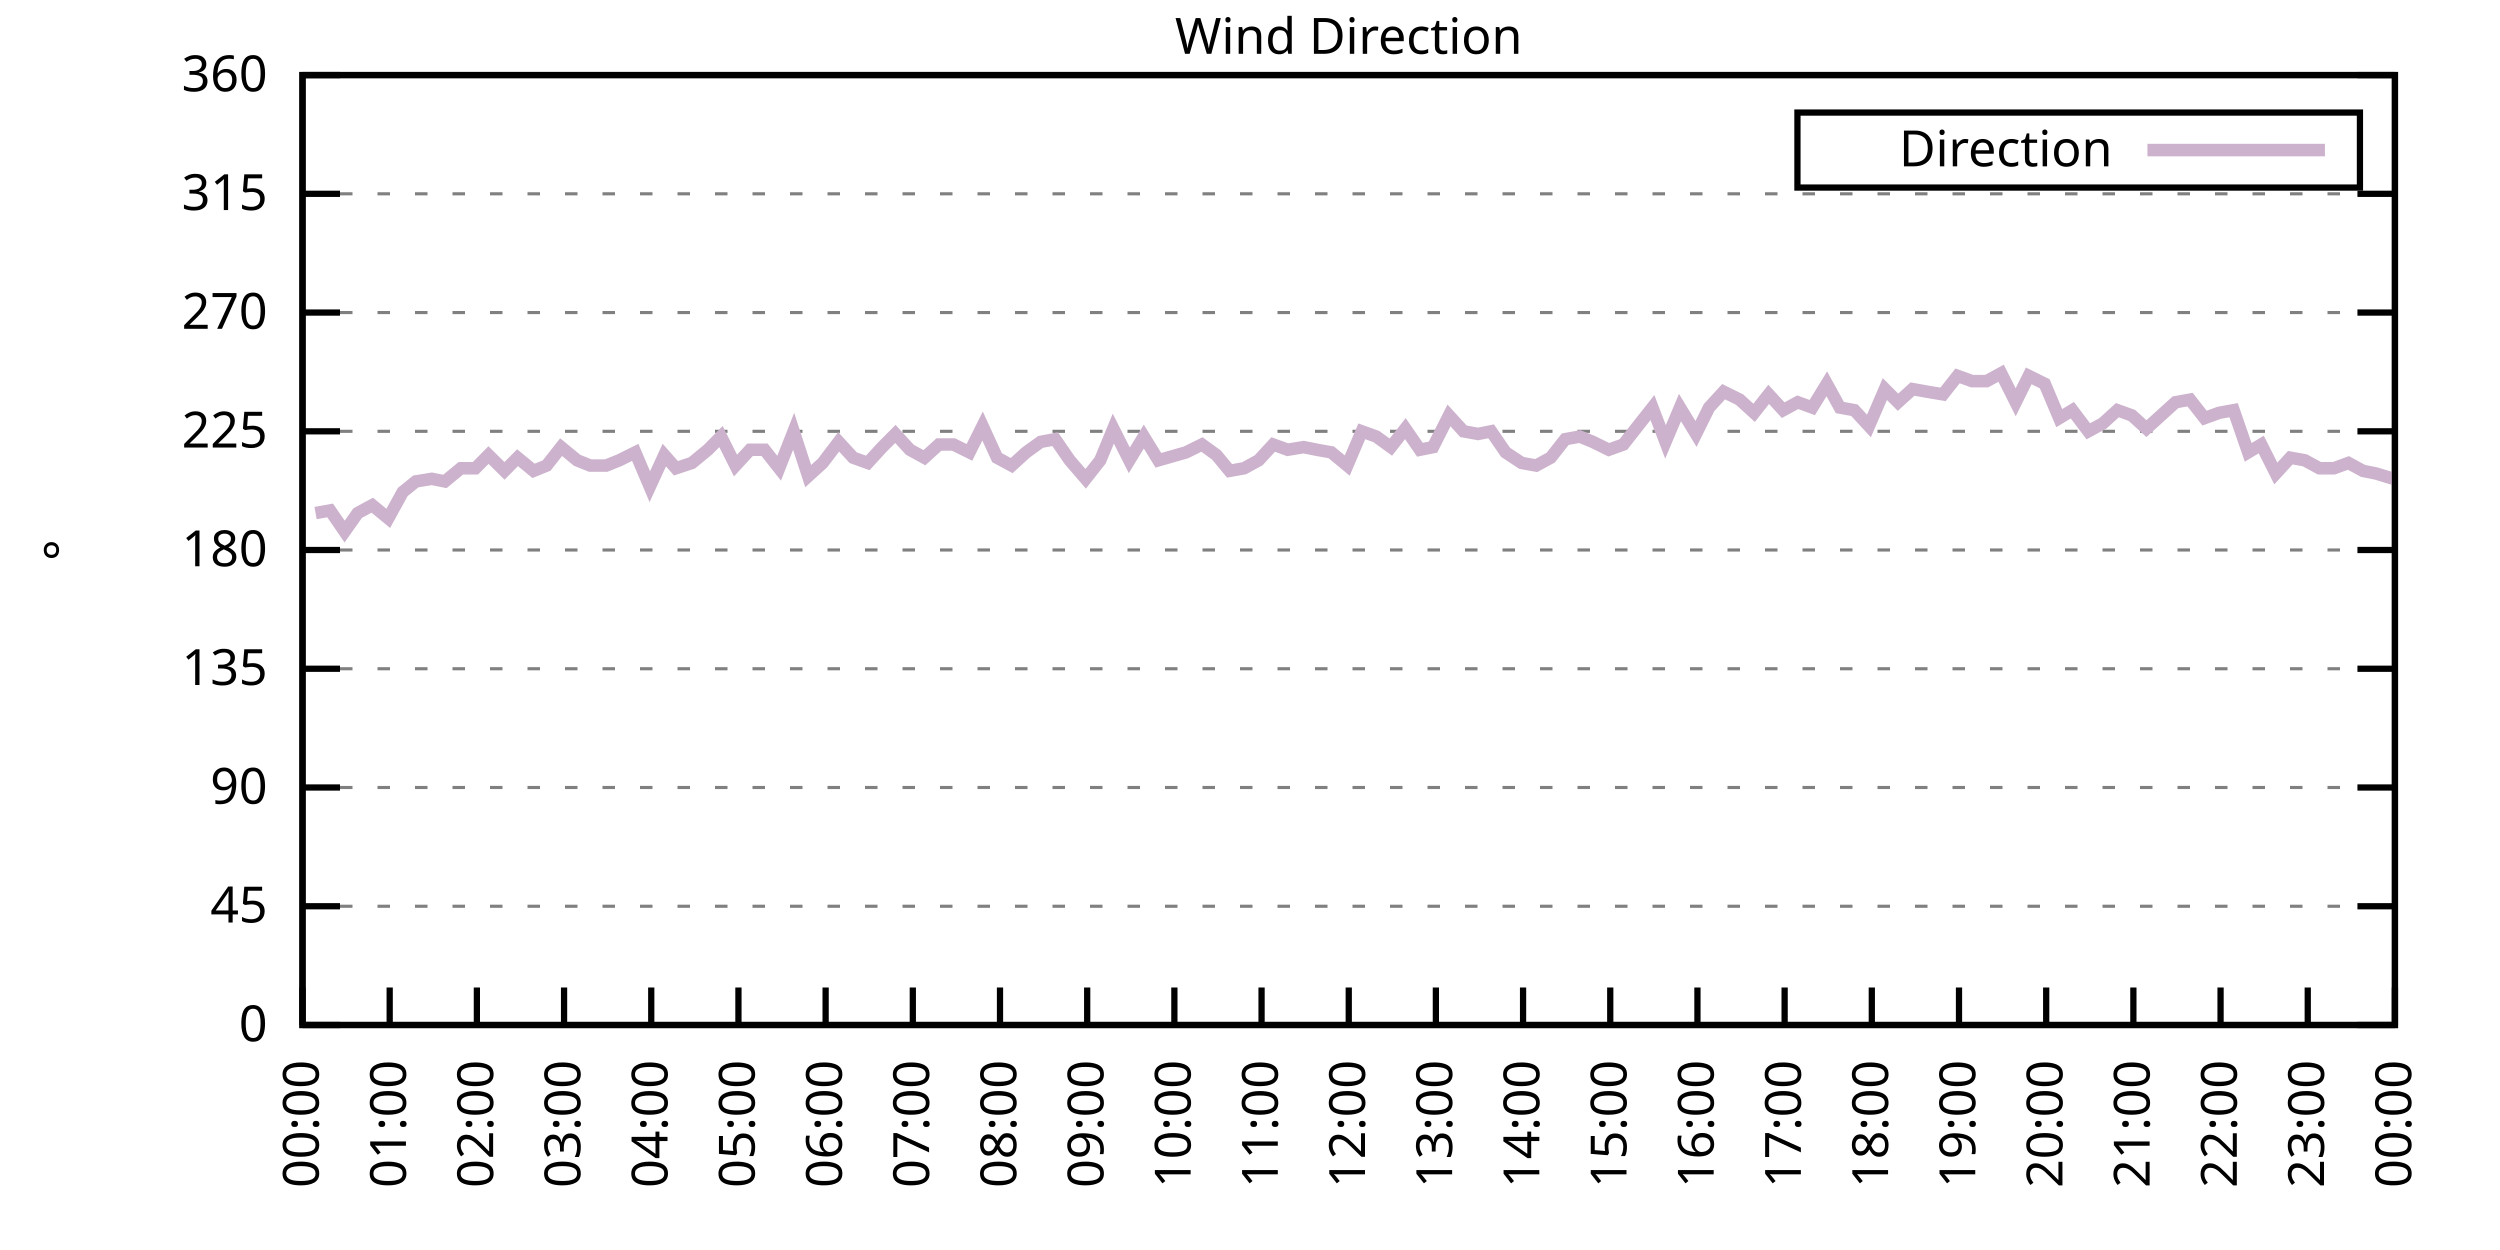
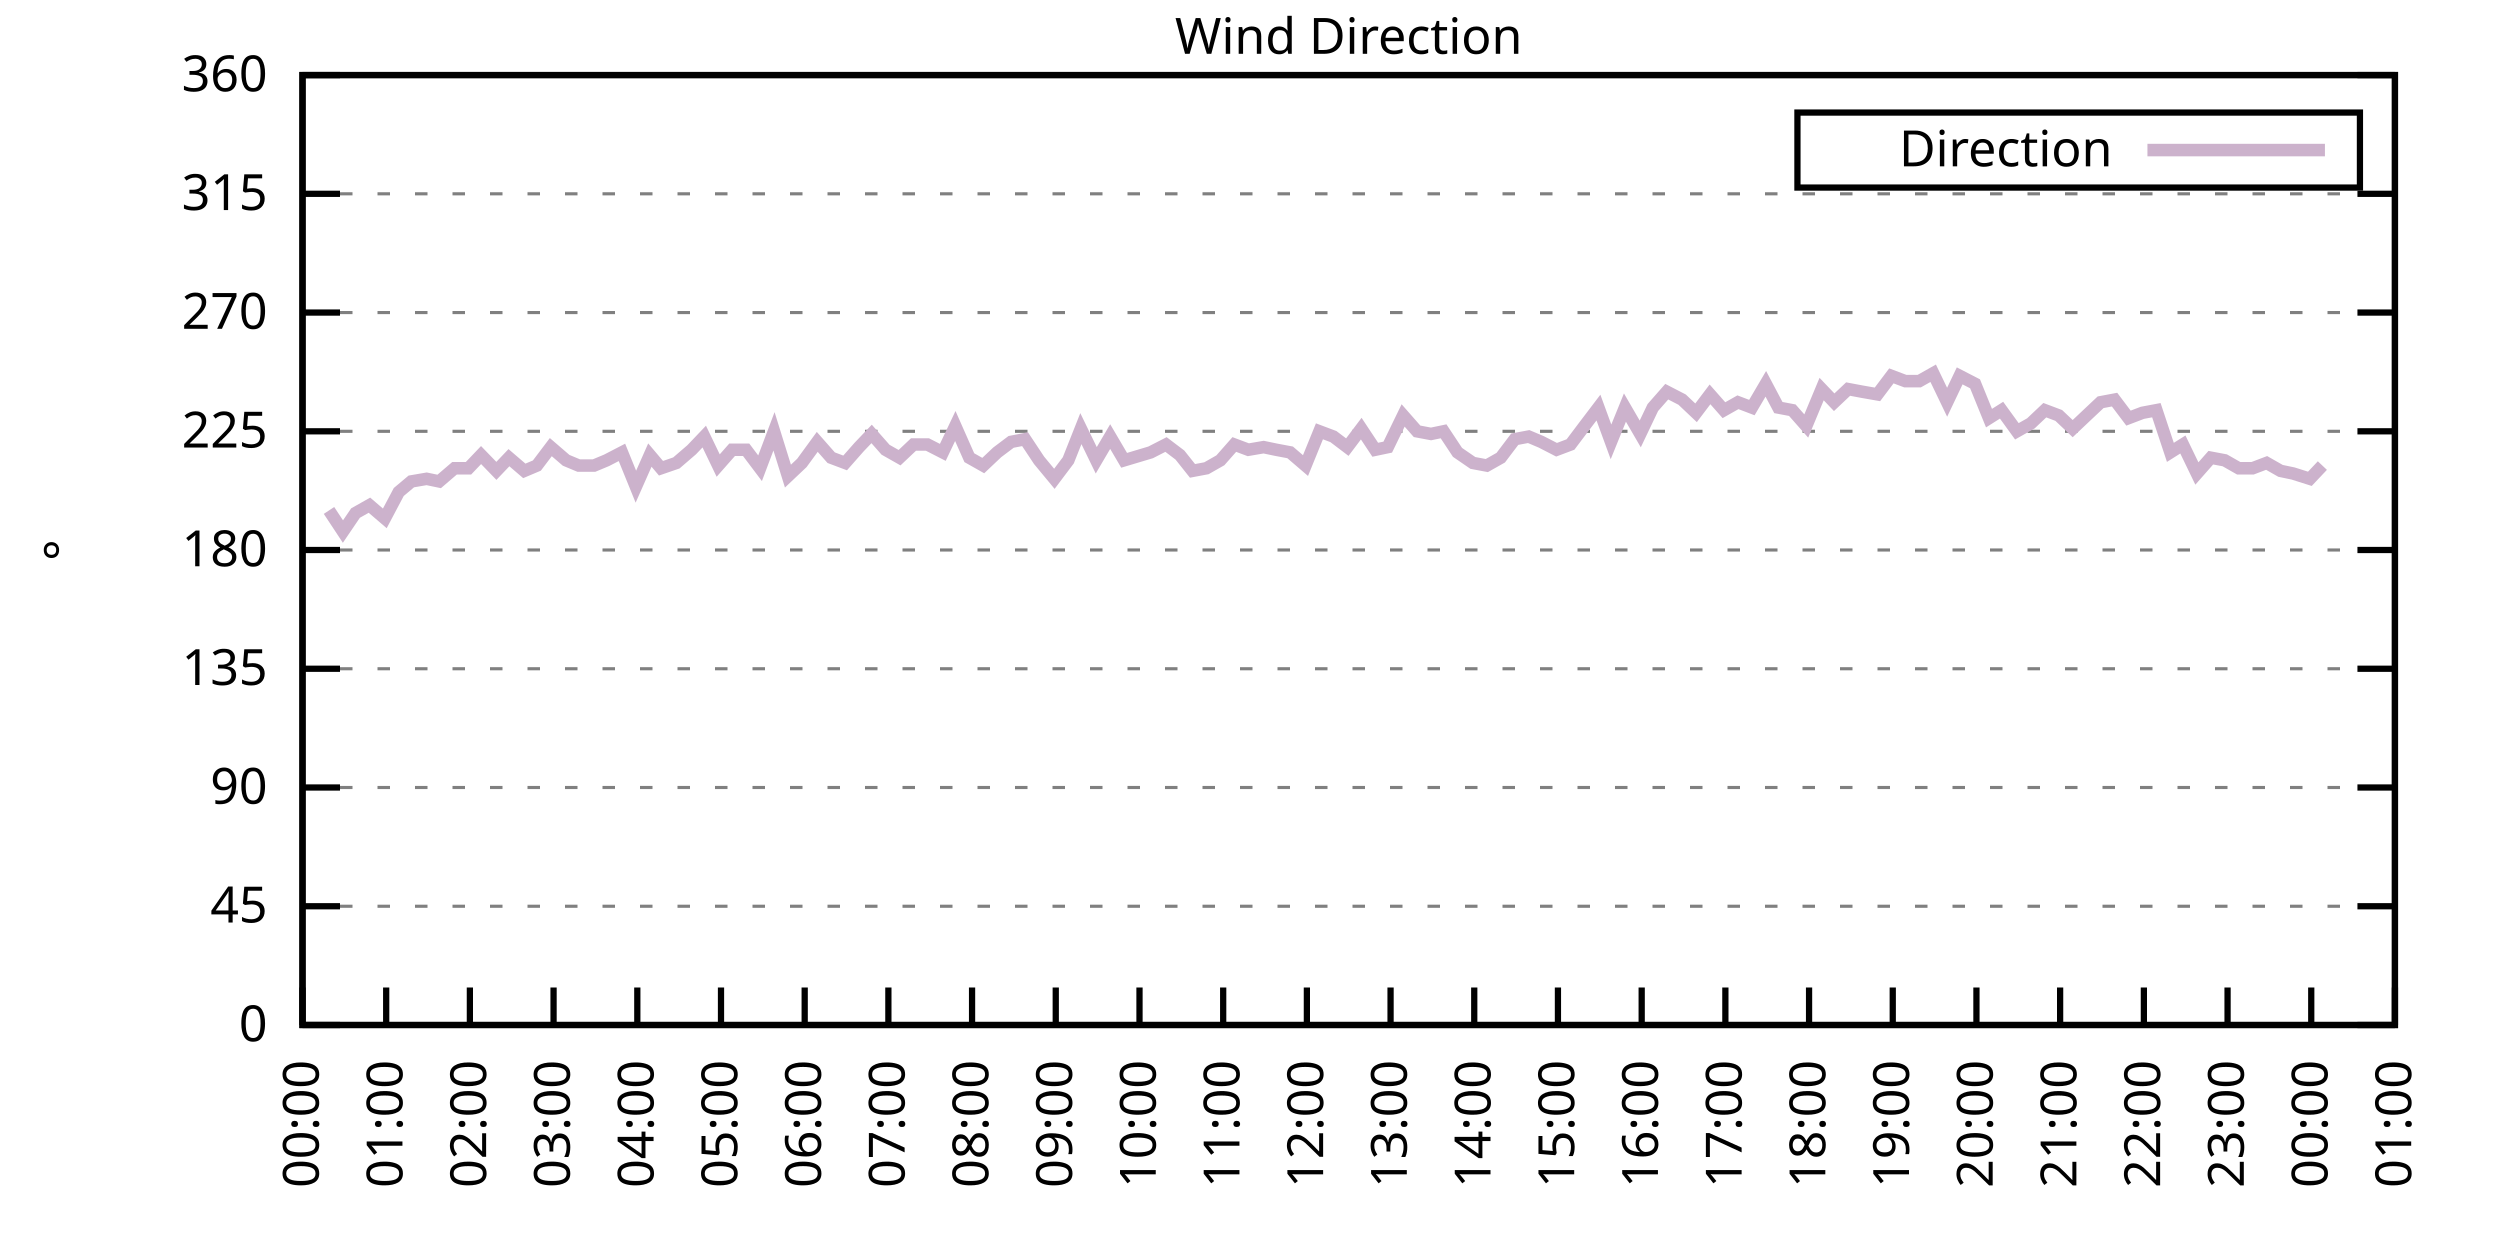
<svg xmlns="http://www.w3.org/2000/svg" xmlns:xlink="http://www.w3.org/1999/xlink" width="400" height="200" viewBox="0 0 400 200">
  <g id="gnuplot_canvas">
    <rect x="0" y="0" width="400" height="200" fill="none" />
    <defs>
      <circle id="gpDot" r="0.5" stroke-width="0.5" stroke="currentColor" />
      <path id="gpPt0" stroke-width="0.333" stroke="currentColor" d="M-1,0 h2 M0,-1 v2" />
      <path id="gpPt1" stroke-width="0.333" stroke="currentColor" d="M-1,-1 L1,1 M1,-1 L-1,1" />
      <path id="gpPt2" stroke-width="0.333" stroke="currentColor" d="M-1,0 L1,0 M0,-1 L0,1 M-1,-1 L1,1 M-1,1 L1,-1" />
      <rect id="gpPt3" stroke-width="0.333" stroke="currentColor" x="-1" y="-1" width="2" height="2" />
      <rect id="gpPt4" stroke-width="0.333" stroke="currentColor" fill="currentColor" x="-1" y="-1" width="2" height="2" />
      <circle id="gpPt5" stroke-width="0.333" stroke="currentColor" cx="0" cy="0" r="1" />
      <use xlink:href="#gpPt5" id="gpPt6" fill="currentColor" stroke="none" />
      <path id="gpPt7" stroke-width="0.333" stroke="currentColor" d="M0,-1.33 L-1.33,0.67 L1.33,0.67 z" />
      <use xlink:href="#gpPt7" id="gpPt8" fill="currentColor" stroke="none" />
      <use xlink:href="#gpPt7" id="gpPt9" stroke="currentColor" transform="rotate(180)" />
      <use xlink:href="#gpPt9" id="gpPt10" fill="currentColor" stroke="none" />
      <use xlink:href="#gpPt3" id="gpPt11" stroke="currentColor" transform="rotate(45)" />
      <use xlink:href="#gpPt11" id="gpPt12" fill="currentColor" stroke="none" />
      <path id="gpPt13" stroke-width="0.333" stroke="currentColor" d="M0,1.330 L1.265,0.411 L0.782,-1.067 L-0.782,-1.076 L-1.265,0.411 z" />
      <use xlink:href="#gpPt13" id="gpPt14" fill="currentColor" stroke="none" />
      <filter id="textbox" filterUnits="objectBoundingBox" x="0" y="0" height="1" width="1">
        <feFlood flood-color="white" flood-opacity="1" result="bgnd" />
        <feComposite in="SourceGraphic" in2="bgnd" operator="atop" />
      </filter>
      <filter id="greybox" filterUnits="objectBoundingBox" x="0" y="0" height="1" width="1">
        <feFlood flood-color="lightgrey" flood-opacity="1" result="grey" />
        <feComposite in="SourceGraphic" in2="grey" operator="atop" />
      </filter>
    </defs>
    <g fill="none" color="white" stroke="currentColor" stroke-width="1.00" stroke-linecap="butt" stroke-linejoin="miter">
</g>
    <g fill="none" color="black" stroke="currentColor" stroke-width="1.00" stroke-linecap="butt" stroke-linejoin="miter">
      <g stroke="none" shape-rendering="crispEdges">
        <polygon fill="rgb(255, 255, 255)" points="48.40,164.00 383.18,164.00 383.18,12.02 48.40,12.02 " />
      </g>
    </g>
    <g fill="none" color="black" stroke="currentColor" stroke-width="1.00" stroke-linecap="butt" stroke-linejoin="miter">
</g>
    <g fill="none" color="black" stroke="black" stroke-width="0.50" stroke-linecap="butt" stroke-linejoin="miter">
</g>
    <g fill="none" color="gray" stroke="currentColor" stroke-width="0.50" stroke-linecap="butt" stroke-linejoin="miter">
      <path stroke="gray" stroke-dasharray="2,4" class="gridline" d="M48.40,164.00 L383.19,164.00  " />
    </g>
    <g fill="none" color="gray" stroke="gray" stroke-width="1.00" stroke-linecap="butt" stroke-linejoin="miter">
</g>
    <g fill="none" color="black" stroke="currentColor" stroke-width="1.00" stroke-linecap="butt" stroke-linejoin="miter">
      <path stroke="black" d="M48.40,164.00 L54.40,164.00 M383.19,164.00 L377.19,164.00  " />
      <g transform="translate(42.80,166.60)" stroke="none" fill="black" font-family="Sans" font-size="8.00" text-anchor="end">
        <text>
          <tspan font-family="Sans"> 0</tspan>
        </text>
      </g>
    </g>
    <g fill="none" color="black" stroke="currentColor" stroke-width="1.00" stroke-linecap="butt" stroke-linejoin="miter">
</g>
    <g fill="none" color="black" stroke="black" stroke-width="0.50" stroke-linecap="butt" stroke-linejoin="miter">
</g>
    <g fill="none" color="gray" stroke="currentColor" stroke-width="0.50" stroke-linecap="butt" stroke-linejoin="miter">
      <path stroke="gray" stroke-dasharray="2,4" class="gridline" d="M48.40,145.00 L383.19,145.00  " />
    </g>
    <g fill="none" color="gray" stroke="gray" stroke-width="1.00" stroke-linecap="butt" stroke-linejoin="miter">
</g>
    <g fill="none" color="black" stroke="currentColor" stroke-width="1.00" stroke-linecap="butt" stroke-linejoin="miter">
      <path stroke="black" d="M48.40,145.00 L54.40,145.00 M383.19,145.00 L377.19,145.00  " />
      <g transform="translate(42.80,147.60)" stroke="none" fill="black" font-family="Sans" font-size="8.00" text-anchor="end">
        <text>
          <tspan font-family="Sans"> 45</tspan>
        </text>
      </g>
    </g>
    <g fill="none" color="black" stroke="currentColor" stroke-width="1.00" stroke-linecap="butt" stroke-linejoin="miter">
</g>
    <g fill="none" color="black" stroke="black" stroke-width="0.50" stroke-linecap="butt" stroke-linejoin="miter">
</g>
    <g fill="none" color="gray" stroke="currentColor" stroke-width="0.50" stroke-linecap="butt" stroke-linejoin="miter">
      <path stroke="gray" stroke-dasharray="2,4" class="gridline" d="M48.40,126.00 L383.19,126.00  " />
    </g>
    <g fill="none" color="gray" stroke="gray" stroke-width="1.00" stroke-linecap="butt" stroke-linejoin="miter">
</g>
    <g fill="none" color="black" stroke="currentColor" stroke-width="1.00" stroke-linecap="butt" stroke-linejoin="miter">
      <path stroke="black" d="M48.40,126.00 L54.40,126.00 M383.19,126.00 L377.19,126.00  " />
      <g transform="translate(42.80,128.60)" stroke="none" fill="black" font-family="Sans" font-size="8.00" text-anchor="end">
        <text>
          <tspan font-family="Sans"> 90</tspan>
        </text>
      </g>
    </g>
    <g fill="none" color="black" stroke="currentColor" stroke-width="1.00" stroke-linecap="butt" stroke-linejoin="miter">
</g>
    <g fill="none" color="black" stroke="black" stroke-width="0.50" stroke-linecap="butt" stroke-linejoin="miter">
</g>
    <g fill="none" color="gray" stroke="currentColor" stroke-width="0.50" stroke-linecap="butt" stroke-linejoin="miter">
      <path stroke="gray" stroke-dasharray="2,4" class="gridline" d="M48.40,107.00 L383.19,107.00  " />
    </g>
    <g fill="none" color="gray" stroke="gray" stroke-width="1.00" stroke-linecap="butt" stroke-linejoin="miter">
</g>
    <g fill="none" color="black" stroke="currentColor" stroke-width="1.00" stroke-linecap="butt" stroke-linejoin="miter">
      <path stroke="black" d="M48.40,107.00 L54.40,107.00 M383.19,107.00 L377.19,107.00  " />
      <g transform="translate(42.80,109.60)" stroke="none" fill="black" font-family="Sans" font-size="8.00" text-anchor="end">
        <text>
          <tspan font-family="Sans"> 135</tspan>
        </text>
      </g>
    </g>
    <g fill="none" color="black" stroke="currentColor" stroke-width="1.00" stroke-linecap="butt" stroke-linejoin="miter">
</g>
    <g fill="none" color="black" stroke="black" stroke-width="0.50" stroke-linecap="butt" stroke-linejoin="miter">
</g>
    <g fill="none" color="gray" stroke="currentColor" stroke-width="0.50" stroke-linecap="butt" stroke-linejoin="miter">
      <path stroke="gray" stroke-dasharray="2,4" class="gridline" d="M48.40,88.00 L383.19,88.00  " />
    </g>
    <g fill="none" color="gray" stroke="gray" stroke-width="1.00" stroke-linecap="butt" stroke-linejoin="miter">
</g>
    <g fill="none" color="black" stroke="currentColor" stroke-width="1.00" stroke-linecap="butt" stroke-linejoin="miter">
      <path stroke="black" d="M48.40,88.00 L54.40,88.00 M383.19,88.00 L377.19,88.00  " />
      <g transform="translate(42.80,90.60)" stroke="none" fill="black" font-family="Sans" font-size="8.00" text-anchor="end">
        <text>
          <tspan font-family="Sans"> 180</tspan>
        </text>
      </g>
    </g>
    <g fill="none" color="black" stroke="currentColor" stroke-width="1.00" stroke-linecap="butt" stroke-linejoin="miter">
</g>
    <g fill="none" color="black" stroke="black" stroke-width="0.50" stroke-linecap="butt" stroke-linejoin="miter">
</g>
    <g fill="none" color="gray" stroke="currentColor" stroke-width="0.50" stroke-linecap="butt" stroke-linejoin="miter">
      <path stroke="gray" stroke-dasharray="2,4" class="gridline" d="M48.40,69.01 L383.19,69.01  " />
    </g>
    <g fill="none" color="gray" stroke="gray" stroke-width="1.00" stroke-linecap="butt" stroke-linejoin="miter">
</g>
    <g fill="none" color="black" stroke="currentColor" stroke-width="1.00" stroke-linecap="butt" stroke-linejoin="miter">
      <path stroke="black" d="M48.40,69.01 L54.40,69.01 M383.19,69.01 L377.19,69.01  " />
      <g transform="translate(42.80,71.61)" stroke="none" fill="black" font-family="Sans" font-size="8.00" text-anchor="end">
        <text>
          <tspan font-family="Sans"> 225</tspan>
        </text>
      </g>
    </g>
    <g fill="none" color="black" stroke="currentColor" stroke-width="1.00" stroke-linecap="butt" stroke-linejoin="miter">
</g>
    <g fill="none" color="black" stroke="black" stroke-width="0.50" stroke-linecap="butt" stroke-linejoin="miter">
</g>
    <g fill="none" color="gray" stroke="currentColor" stroke-width="0.50" stroke-linecap="butt" stroke-linejoin="miter">
      <path stroke="gray" stroke-dasharray="2,4" class="gridline" d="M48.40,50.01 L383.19,50.01  " />
    </g>
    <g fill="none" color="gray" stroke="gray" stroke-width="1.00" stroke-linecap="butt" stroke-linejoin="miter">
</g>
    <g fill="none" color="black" stroke="currentColor" stroke-width="1.00" stroke-linecap="butt" stroke-linejoin="miter">
      <path stroke="black" d="M48.40,50.01 L54.40,50.01 M383.19,50.01 L377.19,50.01  " />
      <g transform="translate(42.80,52.61)" stroke="none" fill="black" font-family="Sans" font-size="8.00" text-anchor="end">
        <text>
          <tspan font-family="Sans"> 270</tspan>
        </text>
      </g>
    </g>
    <g fill="none" color="black" stroke="currentColor" stroke-width="1.00" stroke-linecap="butt" stroke-linejoin="miter">
</g>
    <g fill="none" color="black" stroke="black" stroke-width="0.50" stroke-linecap="butt" stroke-linejoin="miter">
</g>
    <g fill="none" color="gray" stroke="currentColor" stroke-width="0.50" stroke-linecap="butt" stroke-linejoin="miter">
      <path stroke="gray" stroke-dasharray="2,4" class="gridline" d="M48.40,31.01 L383.19,31.01  " />
    </g>
    <g fill="none" color="gray" stroke="gray" stroke-width="1.00" stroke-linecap="butt" stroke-linejoin="miter">
</g>
    <g fill="none" color="black" stroke="currentColor" stroke-width="1.00" stroke-linecap="butt" stroke-linejoin="miter">
      <path stroke="black" d="M48.40,31.01 L54.40,31.01 M383.19,31.01 L377.19,31.01  " />
      <g transform="translate(42.80,33.61)" stroke="none" fill="black" font-family="Sans" font-size="8.00" text-anchor="end">
        <text>
          <tspan font-family="Sans"> 315</tspan>
        </text>
      </g>
    </g>
    <g fill="none" color="black" stroke="currentColor" stroke-width="1.00" stroke-linecap="butt" stroke-linejoin="miter">
</g>
    <g fill="none" color="black" stroke="black" stroke-width="0.50" stroke-linecap="butt" stroke-linejoin="miter">
</g>
    <g fill="none" color="gray" stroke="currentColor" stroke-width="0.50" stroke-linecap="butt" stroke-linejoin="miter">
      <path stroke="gray" stroke-dasharray="2,4" class="gridline" d="M48.40,12.01 L383.19,12.01  " />
    </g>
    <g fill="none" color="gray" stroke="gray" stroke-width="1.00" stroke-linecap="butt" stroke-linejoin="miter">
</g>
    <g fill="none" color="black" stroke="currentColor" stroke-width="1.00" stroke-linecap="butt" stroke-linejoin="miter">
      <path stroke="black" d="M48.40,12.01 L54.40,12.01 M383.19,12.01 L377.19,12.01  " />
      <g transform="translate(42.80,14.61)" stroke="none" fill="black" font-family="Sans" font-size="8.00" text-anchor="end">
        <text>
          <tspan font-family="Sans"> 360</tspan>
        </text>
      </g>
    </g>
    <g fill="none" color="black" stroke="currentColor" stroke-width="1.00" stroke-linecap="butt" stroke-linejoin="miter">
      <path stroke="black" d="M48.40,164.00 L48.40,158.00  " />
      <g transform="translate(51.00,169.60) rotate(270.00)" stroke="none" fill="black" font-family="Sans" font-size="8.00" text-anchor="end">
        <text>
          <tspan font-family="Sans">00:00</tspan>
        </text>
      </g>
    </g>
    <g fill="none" color="black" stroke="currentColor" stroke-width="1.00" stroke-linecap="butt" stroke-linejoin="miter">
-       <path stroke="black" d="M62.35,164.00 L62.35,158.00  " />
-       <g transform="translate(64.95,169.60) rotate(270.00)" stroke="none" fill="black" font-family="Sans" font-size="8.00" text-anchor="end">
+       <path stroke="black" d="M61.79,164.00 L61.79,158.00  " />
+       <g transform="translate(64.39,169.60) rotate(270.00)" stroke="none" fill="black" font-family="Sans" font-size="8.00" text-anchor="end">
        <text>
          <tspan font-family="Sans">01:00</tspan>
        </text>
      </g>
    </g>
    <g fill="none" color="black" stroke="currentColor" stroke-width="1.00" stroke-linecap="butt" stroke-linejoin="miter">
-       <path stroke="black" d="M76.30,164.00 L76.30,158.00  " />
-       <g transform="translate(78.90,169.60) rotate(270.00)" stroke="none" fill="black" font-family="Sans" font-size="8.00" text-anchor="end">
+       <path stroke="black" d="M75.18,164.00 L75.18,158.00  " />
+       <g transform="translate(77.78,169.60) rotate(270.00)" stroke="none" fill="black" font-family="Sans" font-size="8.00" text-anchor="end">
        <text>
          <tspan font-family="Sans">02:00</tspan>
        </text>
      </g>
    </g>
    <g fill="none" color="black" stroke="currentColor" stroke-width="1.00" stroke-linecap="butt" stroke-linejoin="miter">
-       <path stroke="black" d="M90.25,164.00 L90.25,158.00  " />
-       <g transform="translate(92.85,169.60) rotate(270.00)" stroke="none" fill="black" font-family="Sans" font-size="8.00" text-anchor="end">
+       <path stroke="black" d="M88.57,164.00 L88.57,158.00  " />
+       <g transform="translate(91.17,169.60) rotate(270.00)" stroke="none" fill="black" font-family="Sans" font-size="8.00" text-anchor="end">
        <text>
          <tspan font-family="Sans">03:00</tspan>
        </text>
      </g>
    </g>
    <g fill="none" color="black" stroke="currentColor" stroke-width="1.00" stroke-linecap="butt" stroke-linejoin="miter">
-       <path stroke="black" d="M104.20,164.00 L104.20,158.00  " />
-       <g transform="translate(106.80,169.60) rotate(270.00)" stroke="none" fill="black" font-family="Sans" font-size="8.00" text-anchor="end">
+       <path stroke="black" d="M101.97,164.00 L101.97,158.00  " />
+       <g transform="translate(104.57,169.60) rotate(270.00)" stroke="none" fill="black" font-family="Sans" font-size="8.00" text-anchor="end">
        <text>
          <tspan font-family="Sans">04:00</tspan>
        </text>
      </g>
    </g>
    <g fill="none" color="black" stroke="currentColor" stroke-width="1.00" stroke-linecap="butt" stroke-linejoin="miter">
-       <path stroke="black" d="M118.15,164.00 L118.15,158.00  " />
-       <g transform="translate(120.75,169.60) rotate(270.00)" stroke="none" fill="black" font-family="Sans" font-size="8.00" text-anchor="end">
+       <path stroke="black" d="M115.36,164.00 L115.36,158.00  " />
+       <g transform="translate(117.96,169.60) rotate(270.00)" stroke="none" fill="black" font-family="Sans" font-size="8.00" text-anchor="end">
        <text>
          <tspan font-family="Sans">05:00</tspan>
        </text>
      </g>
    </g>
    <g fill="none" color="black" stroke="currentColor" stroke-width="1.00" stroke-linecap="butt" stroke-linejoin="miter">
-       <path stroke="black" d="M132.10,164.00 L132.10,158.00  " />
-       <g transform="translate(134.70,169.60) rotate(270.00)" stroke="none" fill="black" font-family="Sans" font-size="8.00" text-anchor="end">
+       <path stroke="black" d="M128.75,164.00 L128.75,158.00  " />
+       <g transform="translate(131.35,169.60) rotate(270.00)" stroke="none" fill="black" font-family="Sans" font-size="8.00" text-anchor="end">
        <text>
          <tspan font-family="Sans">06:00</tspan>
        </text>
      </g>
    </g>
    <g fill="none" color="black" stroke="currentColor" stroke-width="1.00" stroke-linecap="butt" stroke-linejoin="miter">
-       <path stroke="black" d="M146.05,164.00 L146.05,158.00  " />
-       <g transform="translate(148.65,169.60) rotate(270.00)" stroke="none" fill="black" font-family="Sans" font-size="8.00" text-anchor="end">
+       <path stroke="black" d="M142.14,164.00 L142.14,158.00  " />
+       <g transform="translate(144.74,169.60) rotate(270.00)" stroke="none" fill="black" font-family="Sans" font-size="8.00" text-anchor="end">
        <text>
          <tspan font-family="Sans">07:00</tspan>
        </text>
      </g>
    </g>
    <g fill="none" color="black" stroke="currentColor" stroke-width="1.00" stroke-linecap="butt" stroke-linejoin="miter">
-       <path stroke="black" d="M160.00,164.00 L160.00,158.00  " />
-       <g transform="translate(162.60,169.60) rotate(270.00)" stroke="none" fill="black" font-family="Sans" font-size="8.00" text-anchor="end">
+       <path stroke="black" d="M155.53,164.00 L155.53,158.00  " />
+       <g transform="translate(158.13,169.60) rotate(270.00)" stroke="none" fill="black" font-family="Sans" font-size="8.00" text-anchor="end">
        <text>
          <tspan font-family="Sans">08:00</tspan>
        </text>
      </g>
    </g>
    <g fill="none" color="black" stroke="currentColor" stroke-width="1.00" stroke-linecap="butt" stroke-linejoin="miter">
-       <path stroke="black" d="M173.95,164.00 L173.95,158.00  " />
-       <g transform="translate(176.55,169.60) rotate(270.00)" stroke="none" fill="black" font-family="Sans" font-size="8.00" text-anchor="end">
+       <path stroke="black" d="M168.92,164.00 L168.92,158.00  " />
+       <g transform="translate(171.52,169.60) rotate(270.00)" stroke="none" fill="black" font-family="Sans" font-size="8.00" text-anchor="end">
        <text>
          <tspan font-family="Sans">09:00</tspan>
        </text>
      </g>
    </g>
    <g fill="none" color="black" stroke="currentColor" stroke-width="1.00" stroke-linecap="butt" stroke-linejoin="miter">
-       <path stroke="black" d="M187.90,164.00 L187.90,158.00  " />
-       <g transform="translate(190.50,169.60) rotate(270.00)" stroke="none" fill="black" font-family="Sans" font-size="8.00" text-anchor="end">
+       <path stroke="black" d="M182.32,164.00 L182.32,158.00  " />
+       <g transform="translate(184.92,169.60) rotate(270.00)" stroke="none" fill="black" font-family="Sans" font-size="8.00" text-anchor="end">
        <text>
          <tspan font-family="Sans">10:00</tspan>
        </text>
      </g>
    </g>
    <g fill="none" color="black" stroke="currentColor" stroke-width="1.00" stroke-linecap="butt" stroke-linejoin="miter">
-       <path stroke="black" d="M201.85,164.00 L201.85,158.00  " />
-       <g transform="translate(204.45,169.60) rotate(270.00)" stroke="none" fill="black" font-family="Sans" font-size="8.00" text-anchor="end">
+       <path stroke="black" d="M195.71,164.00 L195.71,158.00  " />
+       <g transform="translate(198.31,169.60) rotate(270.00)" stroke="none" fill="black" font-family="Sans" font-size="8.00" text-anchor="end">
        <text>
          <tspan font-family="Sans">11:00</tspan>
        </text>
      </g>
    </g>
    <g fill="none" color="black" stroke="currentColor" stroke-width="1.00" stroke-linecap="butt" stroke-linejoin="miter">
-       <path stroke="black" d="M215.80,164.00 L215.80,158.00  " />
-       <g transform="translate(218.40,169.60) rotate(270.00)" stroke="none" fill="black" font-family="Sans" font-size="8.00" text-anchor="end">
+       <path stroke="black" d="M209.10,164.00 L209.10,158.00  " />
+       <g transform="translate(211.70,169.60) rotate(270.00)" stroke="none" fill="black" font-family="Sans" font-size="8.00" text-anchor="end">
        <text>
          <tspan font-family="Sans">12:00</tspan>
        </text>
      </g>
    </g>
    <g fill="none" color="black" stroke="currentColor" stroke-width="1.00" stroke-linecap="butt" stroke-linejoin="miter">
-       <path stroke="black" d="M229.74,164.00 L229.74,158.00  " />
-       <g transform="translate(232.34,169.60) rotate(270.00)" stroke="none" fill="black" font-family="Sans" font-size="8.00" text-anchor="end">
+       <path stroke="black" d="M222.49,164.00 L222.49,158.00  " />
+       <g transform="translate(225.09,169.60) rotate(270.00)" stroke="none" fill="black" font-family="Sans" font-size="8.00" text-anchor="end">
        <text>
          <tspan font-family="Sans">13:00</tspan>
        </text>
      </g>
    </g>
    <g fill="none" color="black" stroke="currentColor" stroke-width="1.00" stroke-linecap="butt" stroke-linejoin="miter">
-       <path stroke="black" d="M243.69,164.00 L243.69,158.00  " />
-       <g transform="translate(246.29,169.60) rotate(270.00)" stroke="none" fill="black" font-family="Sans" font-size="8.00" text-anchor="end">
+       <path stroke="black" d="M235.88,164.00 L235.88,158.00  " />
+       <g transform="translate(238.48,169.60) rotate(270.00)" stroke="none" fill="black" font-family="Sans" font-size="8.00" text-anchor="end">
        <text>
          <tspan font-family="Sans">14:00</tspan>
        </text>
      </g>
    </g>
    <g fill="none" color="black" stroke="currentColor" stroke-width="1.00" stroke-linecap="butt" stroke-linejoin="miter">
-       <path stroke="black" d="M257.64,164.00 L257.64,158.00  " />
-       <g transform="translate(260.24,169.60) rotate(270.00)" stroke="none" fill="black" font-family="Sans" font-size="8.00" text-anchor="end">
+       <path stroke="black" d="M249.27,164.00 L249.27,158.00  " />
+       <g transform="translate(251.87,169.60) rotate(270.00)" stroke="none" fill="black" font-family="Sans" font-size="8.00" text-anchor="end">
        <text>
          <tspan font-family="Sans">15:00</tspan>
        </text>
      </g>
    </g>
    <g fill="none" color="black" stroke="currentColor" stroke-width="1.00" stroke-linecap="butt" stroke-linejoin="miter">
-       <path stroke="black" d="M271.59,164.00 L271.59,158.00  " />
-       <g transform="translate(274.19,169.60) rotate(270.00)" stroke="none" fill="black" font-family="Sans" font-size="8.00" text-anchor="end">
+       <path stroke="black" d="M262.67,164.00 L262.67,158.00  " />
+       <g transform="translate(265.27,169.60) rotate(270.00)" stroke="none" fill="black" font-family="Sans" font-size="8.00" text-anchor="end">
        <text>
          <tspan font-family="Sans">16:00</tspan>
        </text>
      </g>
    </g>
    <g fill="none" color="black" stroke="currentColor" stroke-width="1.00" stroke-linecap="butt" stroke-linejoin="miter">
-       <path stroke="black" d="M285.54,164.00 L285.54,158.00  " />
-       <g transform="translate(288.14,169.60) rotate(270.00)" stroke="none" fill="black" font-family="Sans" font-size="8.00" text-anchor="end">
+       <path stroke="black" d="M276.06,164.00 L276.06,158.00  " />
+       <g transform="translate(278.66,169.60) rotate(270.00)" stroke="none" fill="black" font-family="Sans" font-size="8.00" text-anchor="end">
        <text>
          <tspan font-family="Sans">17:00</tspan>
        </text>
      </g>
    </g>
    <g fill="none" color="black" stroke="currentColor" stroke-width="1.00" stroke-linecap="butt" stroke-linejoin="miter">
-       <path stroke="black" d="M299.49,164.00 L299.49,158.00  " />
-       <g transform="translate(302.09,169.60) rotate(270.00)" stroke="none" fill="black" font-family="Sans" font-size="8.00" text-anchor="end">
+       <path stroke="black" d="M289.45,164.00 L289.45,158.00  " />
+       <g transform="translate(292.05,169.60) rotate(270.00)" stroke="none" fill="black" font-family="Sans" font-size="8.00" text-anchor="end">
        <text>
          <tspan font-family="Sans">18:00</tspan>
        </text>
      </g>
    </g>
    <g fill="none" color="black" stroke="currentColor" stroke-width="1.00" stroke-linecap="butt" stroke-linejoin="miter">
-       <path stroke="black" d="M313.44,164.00 L313.44,158.00  " />
-       <g transform="translate(316.04,169.60) rotate(270.00)" stroke="none" fill="black" font-family="Sans" font-size="8.00" text-anchor="end">
+       <path stroke="black" d="M302.84,164.00 L302.84,158.00  " />
+       <g transform="translate(305.44,169.60) rotate(270.00)" stroke="none" fill="black" font-family="Sans" font-size="8.00" text-anchor="end">
        <text>
          <tspan font-family="Sans">19:00</tspan>
        </text>
      </g>
    </g>
    <g fill="none" color="black" stroke="currentColor" stroke-width="1.00" stroke-linecap="butt" stroke-linejoin="miter">
-       <path stroke="black" d="M327.39,164.00 L327.39,158.00  " />
-       <g transform="translate(329.99,169.60) rotate(270.00)" stroke="none" fill="black" font-family="Sans" font-size="8.00" text-anchor="end">
+       <path stroke="black" d="M316.23,164.00 L316.23,158.00  " />
+       <g transform="translate(318.83,169.60) rotate(270.00)" stroke="none" fill="black" font-family="Sans" font-size="8.00" text-anchor="end">
        <text>
          <tspan font-family="Sans">20:00</tspan>
        </text>
      </g>
    </g>
    <g fill="none" color="black" stroke="currentColor" stroke-width="1.00" stroke-linecap="butt" stroke-linejoin="miter">
-       <path stroke="black" d="M341.34,164.00 L341.34,158.00  " />
-       <g transform="translate(343.94,169.60) rotate(270.00)" stroke="none" fill="black" font-family="Sans" font-size="8.00" text-anchor="end">
+       <path stroke="black" d="M329.62,164.00 L329.62,158.00  " />
+       <g transform="translate(332.22,169.60) rotate(270.00)" stroke="none" fill="black" font-family="Sans" font-size="8.00" text-anchor="end">
        <text>
          <tspan font-family="Sans">21:00</tspan>
        </text>
      </g>
    </g>
    <g fill="none" color="black" stroke="currentColor" stroke-width="1.00" stroke-linecap="butt" stroke-linejoin="miter">
-       <path stroke="black" d="M355.29,164.00 L355.29,158.00  " />
-       <g transform="translate(357.89,169.60) rotate(270.00)" stroke="none" fill="black" font-family="Sans" font-size="8.00" text-anchor="end">
+       <path stroke="black" d="M343.02,164.00 L343.02,158.00  " />
+       <g transform="translate(345.62,169.60) rotate(270.00)" stroke="none" fill="black" font-family="Sans" font-size="8.00" text-anchor="end">
        <text>
          <tspan font-family="Sans">22:00</tspan>
        </text>
      </g>
    </g>
    <g fill="none" color="black" stroke="currentColor" stroke-width="1.00" stroke-linecap="butt" stroke-linejoin="miter">
-       <path stroke="black" d="M369.24,164.00 L369.24,158.00  " />
-       <g transform="translate(371.84,169.60) rotate(270.00)" stroke="none" fill="black" font-family="Sans" font-size="8.00" text-anchor="end">
+       <path stroke="black" d="M356.41,164.00 L356.41,158.00  " />
+       <g transform="translate(359.01,169.60) rotate(270.00)" stroke="none" fill="black" font-family="Sans" font-size="8.00" text-anchor="end">
        <text>
          <tspan font-family="Sans">23:00</tspan>
+         </text>
+       </g>
+     </g>
+     <g fill="none" color="black" stroke="currentColor" stroke-width="1.00" stroke-linecap="butt" stroke-linejoin="miter">
+       <path stroke="black" d="M369.80,164.00 L369.80,158.00  " />
+       <g transform="translate(372.40,169.60) rotate(270.00)" stroke="none" fill="black" font-family="Sans" font-size="8.00" text-anchor="end">
+         <text>
+           <tspan font-family="Sans">00:00</tspan>
        </text>
      </g>
    </g>
    <g fill="none" color="black" stroke="currentColor" stroke-width="1.00" stroke-linecap="butt" stroke-linejoin="miter">
      <path stroke="black" d="M383.19,164.00 L383.19,158.00  " />
      <g transform="translate(385.79,169.60) rotate(270.00)" stroke="none" fill="black" font-family="Sans" font-size="8.00" text-anchor="end">
        <text>
-           <tspan font-family="Sans">00:00</tspan>
+           <tspan font-family="Sans">01:00</tspan>
        </text>
      </g>
    </g>
    <g fill="none" color="black" stroke="currentColor" stroke-width="1.00" stroke-linecap="butt" stroke-linejoin="miter">
</g>
    <g fill="none" color="black" stroke="currentColor" stroke-width="1.00" stroke-linecap="butt" stroke-linejoin="miter">
      <path stroke="black" d="M48.40,12.01 L48.40,164.00 L383.19,164.00 L383.19,12.01 L48.40,12.01 Z  " />
    </g>
    <g fill="none" color="black" stroke="currentColor" stroke-width="1.00" stroke-linecap="butt" stroke-linejoin="miter">
</g>
    <g fill="none" color="black" stroke="currentColor" stroke-width="1.00" stroke-linecap="butt" stroke-linejoin="miter">
      <path stroke="black" d="M287.59,30.01 L287.59,18.01 L377.59,18.01 L377.59,30.01 L287.59,30.01 Z  " />
    </g>
    <g id="Wind_direction_plot_1">
      <g fill="none" color="white" stroke="black" stroke-width="2.00" stroke-linecap="butt" stroke-linejoin="miter">
</g>
      <g fill="none" color="black" stroke="currentColor" stroke-width="2.00" stroke-linecap="butt" stroke-linejoin="miter">
        <g transform="translate(337.99,26.61)" stroke="none" fill="black" font-family="Sans" font-size="8.00" text-anchor="end">
          <text>
            <tspan font-family="Sans">Direction</tspan>
          </text>
        </g>
      </g>
      <g fill="none" color="black" stroke="currentColor" stroke-width="2.00" stroke-linecap="butt" stroke-linejoin="miter">
-         <path stroke="rgb(204, 178, 204)" d="M343.59,24.01 L371.99,24.01 M50.49,82.09 L52.82,81.67 L55.14,85.05 L57.23,82.09 L59.56,80.83 L62.12,82.94   L64.44,78.72 L66.53,77.03 L69.09,76.61 L71.18,77.03 L73.74,74.92 L76.07,74.92 L78.16,72.81 L80.72,75.34   L82.81,73.23 L85.37,75.34 L87.46,74.49 L89.78,71.54 L92.34,73.65 L94.43,74.49 L96.99,74.49 L99.08,73.65   L101.64,72.38 L103.97,77.87 L106.29,72.81 L108.15,74.92 L110.71,74.07 L113.27,71.96 L115.36,69.85 L117.68,74.49   L120.01,71.96 L122.33,71.96 L124.66,74.92 L126.98,69.01 L129.31,76.18 L131.63,74.07 L134.19,70.70 L136.51,73.23   L138.84,74.07 L141.16,71.54 L143.26,69.43 L145.58,71.96 L147.91,73.23 L150.23,71.12 L152.56,71.12 L155.11,72.38   L157.21,68.16 L159.53,73.23 L161.86,74.49 L164.18,72.38 L166.51,70.70 L168.83,70.27 L171.16,73.65 L173.71,76.61   L176.04,73.65 L178.13,68.58 L180.69,73.65 L183.01,69.85 L185.34,73.65 L189.76,72.38 L192.31,71.12 L194.64,72.81   L196.73,75.34 L199.06,74.92 L201.38,73.65 L203.71,71.12 L206.03,71.96 L208.59,71.54 L210.68,71.96 L213.01,72.38   L215.56,74.49 L217.89,69.01 L220.21,69.85 L222.54,71.54 L224.86,68.58 L227.19,71.96 L229.28,71.54 L231.84,66.47   L234.16,69.01 L236.49,69.43 L238.58,69.01 L240.90,72.38 L243.46,74.07 L245.79,74.49 L248.11,73.23 L250.44,70.27   L252.76,69.85 L254.85,70.70 L257.41,71.96 L259.74,71.12 L262.06,68.16 L264.39,65.21 L266.48,70.70 L268.80,65.21   L271.36,69.43 L273.45,65.21 L275.78,62.67 L278.34,63.94 L280.66,66.05 L282.99,63.10 L285.31,65.63 L287.64,64.36   L289.96,65.21 L292.29,61.41 L294.38,65.21 L296.70,65.63 L299.03,68.16 L301.58,62.25 L303.68,64.36 L306.00,62.25   L308.33,62.67 L310.88,63.10 L313.21,60.14 L315.53,60.98 L317.86,60.98 L320.18,59.72 L322.51,64.36 L324.60,60.14   L327.16,61.41 L329.48,66.90 L331.58,65.63 L334.13,69.01 L336.46,67.74 L338.78,65.63 L341.11,66.47 L343.43,68.58   L345.76,66.47 L348.08,64.36 L350.41,63.94 L352.73,66.90 L355.06,66.05 L357.38,65.63 L359.71,72.38 L361.80,71.12   L364.13,75.76 L366.45,73.23 L368.78,73.65 L371.10,74.92 L373.43,74.92 L375.75,74.07 L378.08,75.34 L380.17,75.76   L382.96,76.61  " />
+         <path stroke="rgb(204, 178, 204)" d="M343.59,24.01 L371.99,24.01 M52.64,81.67 L54.87,85.05 L56.88,82.09 L59.11,80.83 L61.57,82.94 L63.80,78.72   L65.81,77.03 L68.26,76.61 L70.27,77.03 L72.73,74.92 L74.96,74.92 L76.97,72.81 L79.42,75.34 L81.43,73.23   L83.89,75.34 L85.90,74.49 L88.13,71.54 L90.58,73.65 L92.59,74.49 L95.05,74.49 L97.06,73.65 L99.51,72.38   L101.74,77.87 L103.98,72.81 L105.76,74.92 L108.22,74.07 L110.67,71.96 L112.68,69.85 L114.91,74.49 L117.14,71.96   L119.38,71.96 L121.61,74.92 L123.84,69.01 L126.07,76.18 L128.30,74.07 L130.76,70.70 L132.99,73.23 L135.22,74.07   L137.45,71.54 L139.46,69.43 L141.69,71.96 L143.93,73.23 L146.16,71.12 L148.39,71.12 L150.85,72.38 L152.85,68.16   L155.09,73.23 L157.32,74.49 L159.55,72.38 L161.78,70.70 L164.01,70.27 L166.25,73.65 L168.70,76.61 L170.93,73.65   L172.94,68.58 L175.40,73.65 L177.63,69.85 L179.86,73.65 L184.10,72.38 L186.56,71.12 L188.79,72.81 L190.80,75.34   L193.03,74.92 L195.26,73.65 L197.49,71.12 L199.73,71.96 L202.18,71.54 L204.19,71.96 L206.42,72.38 L208.88,74.49   L211.11,69.01 L213.34,69.85 L215.57,71.54 L217.80,68.58 L220.04,71.96 L222.04,71.54 L224.50,66.47 L226.73,69.01   L228.96,69.43 L230.97,69.01 L233.20,72.38 L235.66,74.07 L237.89,74.49 L240.12,73.23 L242.36,70.27 L244.59,69.85   L246.60,70.70 L249.05,71.96 L251.28,71.12 L253.51,68.16 L255.75,65.21 L257.76,70.70 L259.99,65.21 L262.44,69.43   L264.45,65.21 L266.68,62.67 L269.14,63.94 L271.37,66.05 L273.60,63.10 L275.83,65.63 L278.07,64.36 L280.30,65.21   L282.53,61.41 L284.54,65.21 L286.77,65.63 L289.00,68.16 L291.46,62.25 L293.47,64.36 L295.70,62.25 L297.93,62.67   L300.39,63.10 L302.62,60.14 L304.85,60.98 L307.08,60.98 L309.31,59.72 L311.54,64.36 L313.55,60.14 L316.01,61.41   L318.24,66.90 L320.25,65.63 L322.70,69.01 L324.94,67.74 L327.17,65.63 L329.40,66.47 L331.63,68.58 L333.86,66.47   L336.10,64.36 L338.33,63.94 L340.56,66.90 L342.79,66.05 L345.02,65.63 L347.26,72.38 L349.26,71.12 L351.50,75.76   L353.73,73.23 L355.96,73.65 L358.19,74.92 L360.42,74.92 L362.66,74.07 L364.89,75.34 L366.90,75.76 L369.58,76.61   L371.58,74.49  " />
      </g>
    </g>
    <g fill="none" color="black" stroke="currentColor" stroke-width="2.00" stroke-linecap="butt" stroke-linejoin="miter">
</g>
    <g fill="none" color="black" stroke="black" stroke-width="1.00" stroke-linecap="butt" stroke-linejoin="miter">
</g>
    <g fill="none" color="black" stroke="currentColor" stroke-width="1.00" stroke-linecap="butt" stroke-linejoin="miter">
      <path stroke="black" d="M48.40,12.01 L48.40,164.00 L383.19,164.00 L383.19,12.01 L48.40,12.01 Z  " />
      <g transform="translate(12.80,88.01) rotate(270.00)" stroke="none" fill="black" font-family="Sans" font-size="8.00" text-anchor="middle">
        <text>
          <tspan font-family="Sans">°</tspan>
        </text>
      </g>
    </g>
    <g fill="none" color="black" stroke="currentColor" stroke-width="1.00" stroke-linecap="butt" stroke-linejoin="miter">
</g>
    <g fill="none" color="black" stroke="currentColor" stroke-width="1.00" stroke-linecap="butt" stroke-linejoin="miter">
      <g transform="translate(215.79,8.61)" stroke="none" fill="black" font-family="Sans" font-size="8.00" text-anchor="middle">
        <text>
          <tspan font-family="Sans">Wind Direction</tspan>
        </text>
      </g>
    </g>
    <g fill="none" color="black" stroke="currentColor" stroke-width="1.00" stroke-linecap="butt" stroke-linejoin="miter">
</g>
  </g>
</svg>
